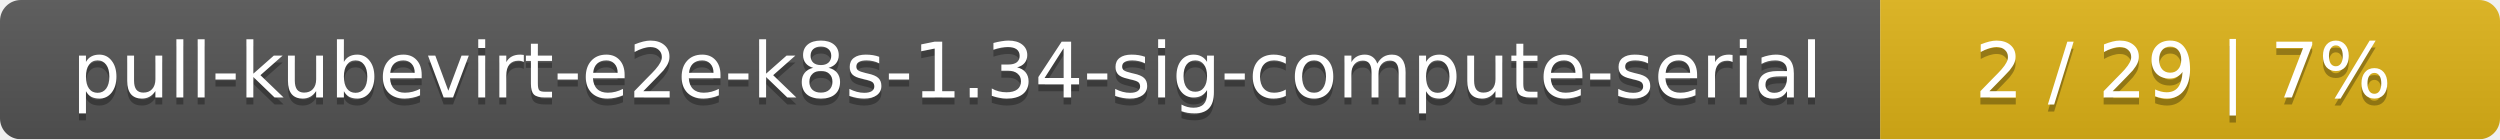
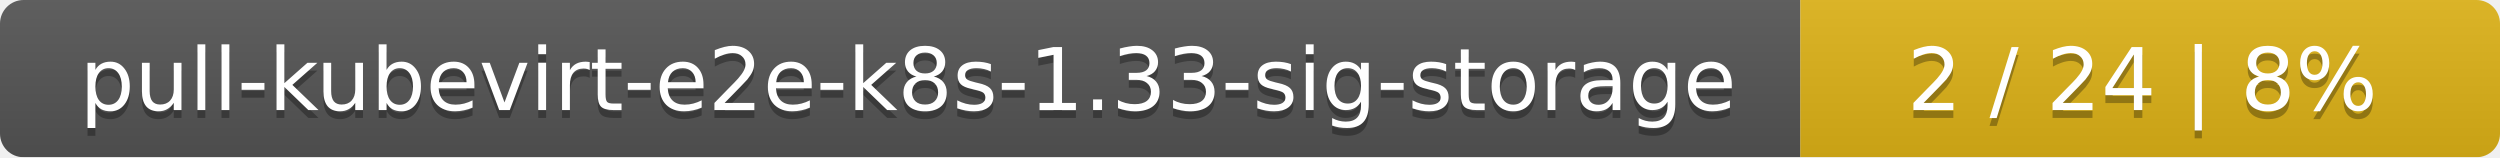
- <svg xmlns="http://www.w3.org/2000/svg" width="359" height="20">
+ <svg xmlns="http://www.w3.org/2000/svg" width="318" height="20">
  <linearGradient id="smooth" x2="0" y2="100%">
    <stop offset="0" stop-color="#bbb" stop-opacity=".1" />
    <stop offset="1" stop-opacity=".1" />
  </linearGradient>
  <mask id="round">
-     <rect width="359" height="20" rx="3" fill="#fff" />
+     <rect width="318" height="20" rx="3" fill="#fff" />
  </mask>
  <g mask="url(#round)">
-     <rect width="270" height="20" fill="#555" />
-     <rect x="270" width="89" height="20" fill="#dfb317" />
-     <rect width="359" height="20" fill="url(#smooth)" />
+     <rect width="229" height="20" fill="#555" />
+     <rect x="229" width="89" height="20" fill="#dfb317" />
+     <rect width="318" height="20" fill="url(#smooth)" />
  </g>
  <g fill="#fff" text-anchor="middle" font-family="DejaVu Sans,Verdana,Geneva,sans-serif" font-size="11">
-     <text x="136" y="15" fill="#010101" fill-opacity=".3">pull-kubevirt-e2e-k8s-1.34-sig-compute-serial</text>
-     <text x="136" y="14">pull-kubevirt-e2e-k8s-1.34-sig-compute-serial</text>
-     <text x="313.5" y="15" fill="#010101" fill-opacity=".3">2 / 29    |    7%</text>
-     <text x="313.5" y="14">2 / 29    |    7%</text>
+     <text x="115.5" y="15" fill="#010101" fill-opacity=".3">pull-kubevirt-e2e-k8s-1.33-sig-storage</text>
+     <text x="115.5" y="14">pull-kubevirt-e2e-k8s-1.33-sig-storage</text>
+     <text x="272.5" y="15" fill="#010101" fill-opacity=".3">2 / 24    |    8%</text>
+     <text x="272.5" y="14">2 / 24    |    8%</text>
  </g>
</svg>
